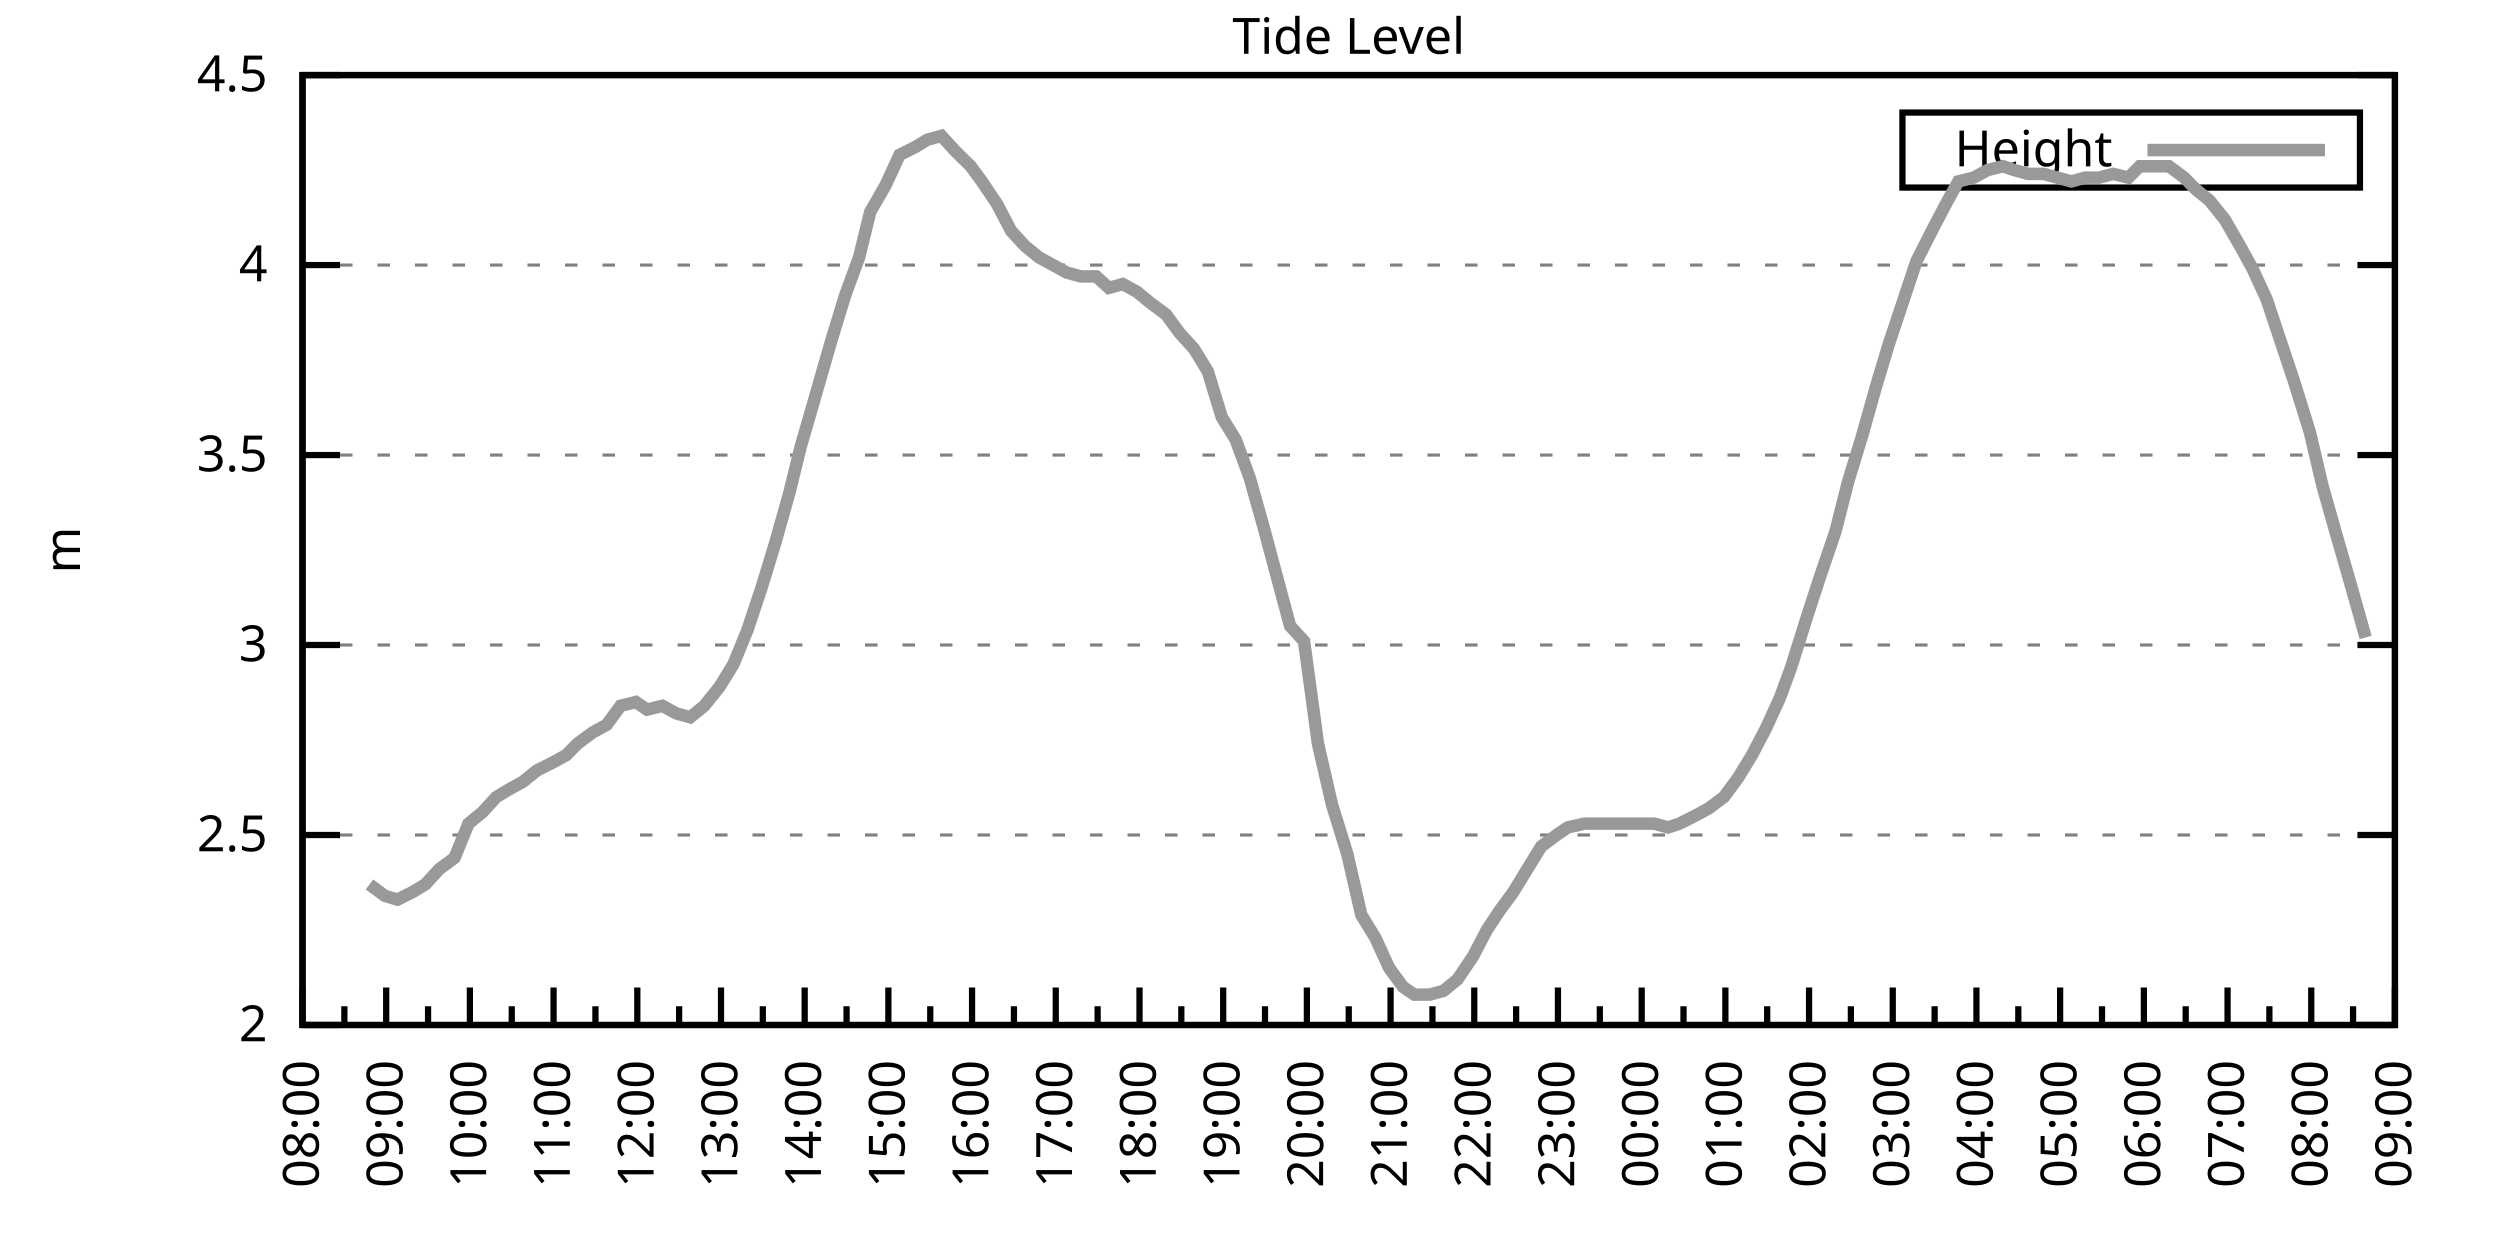
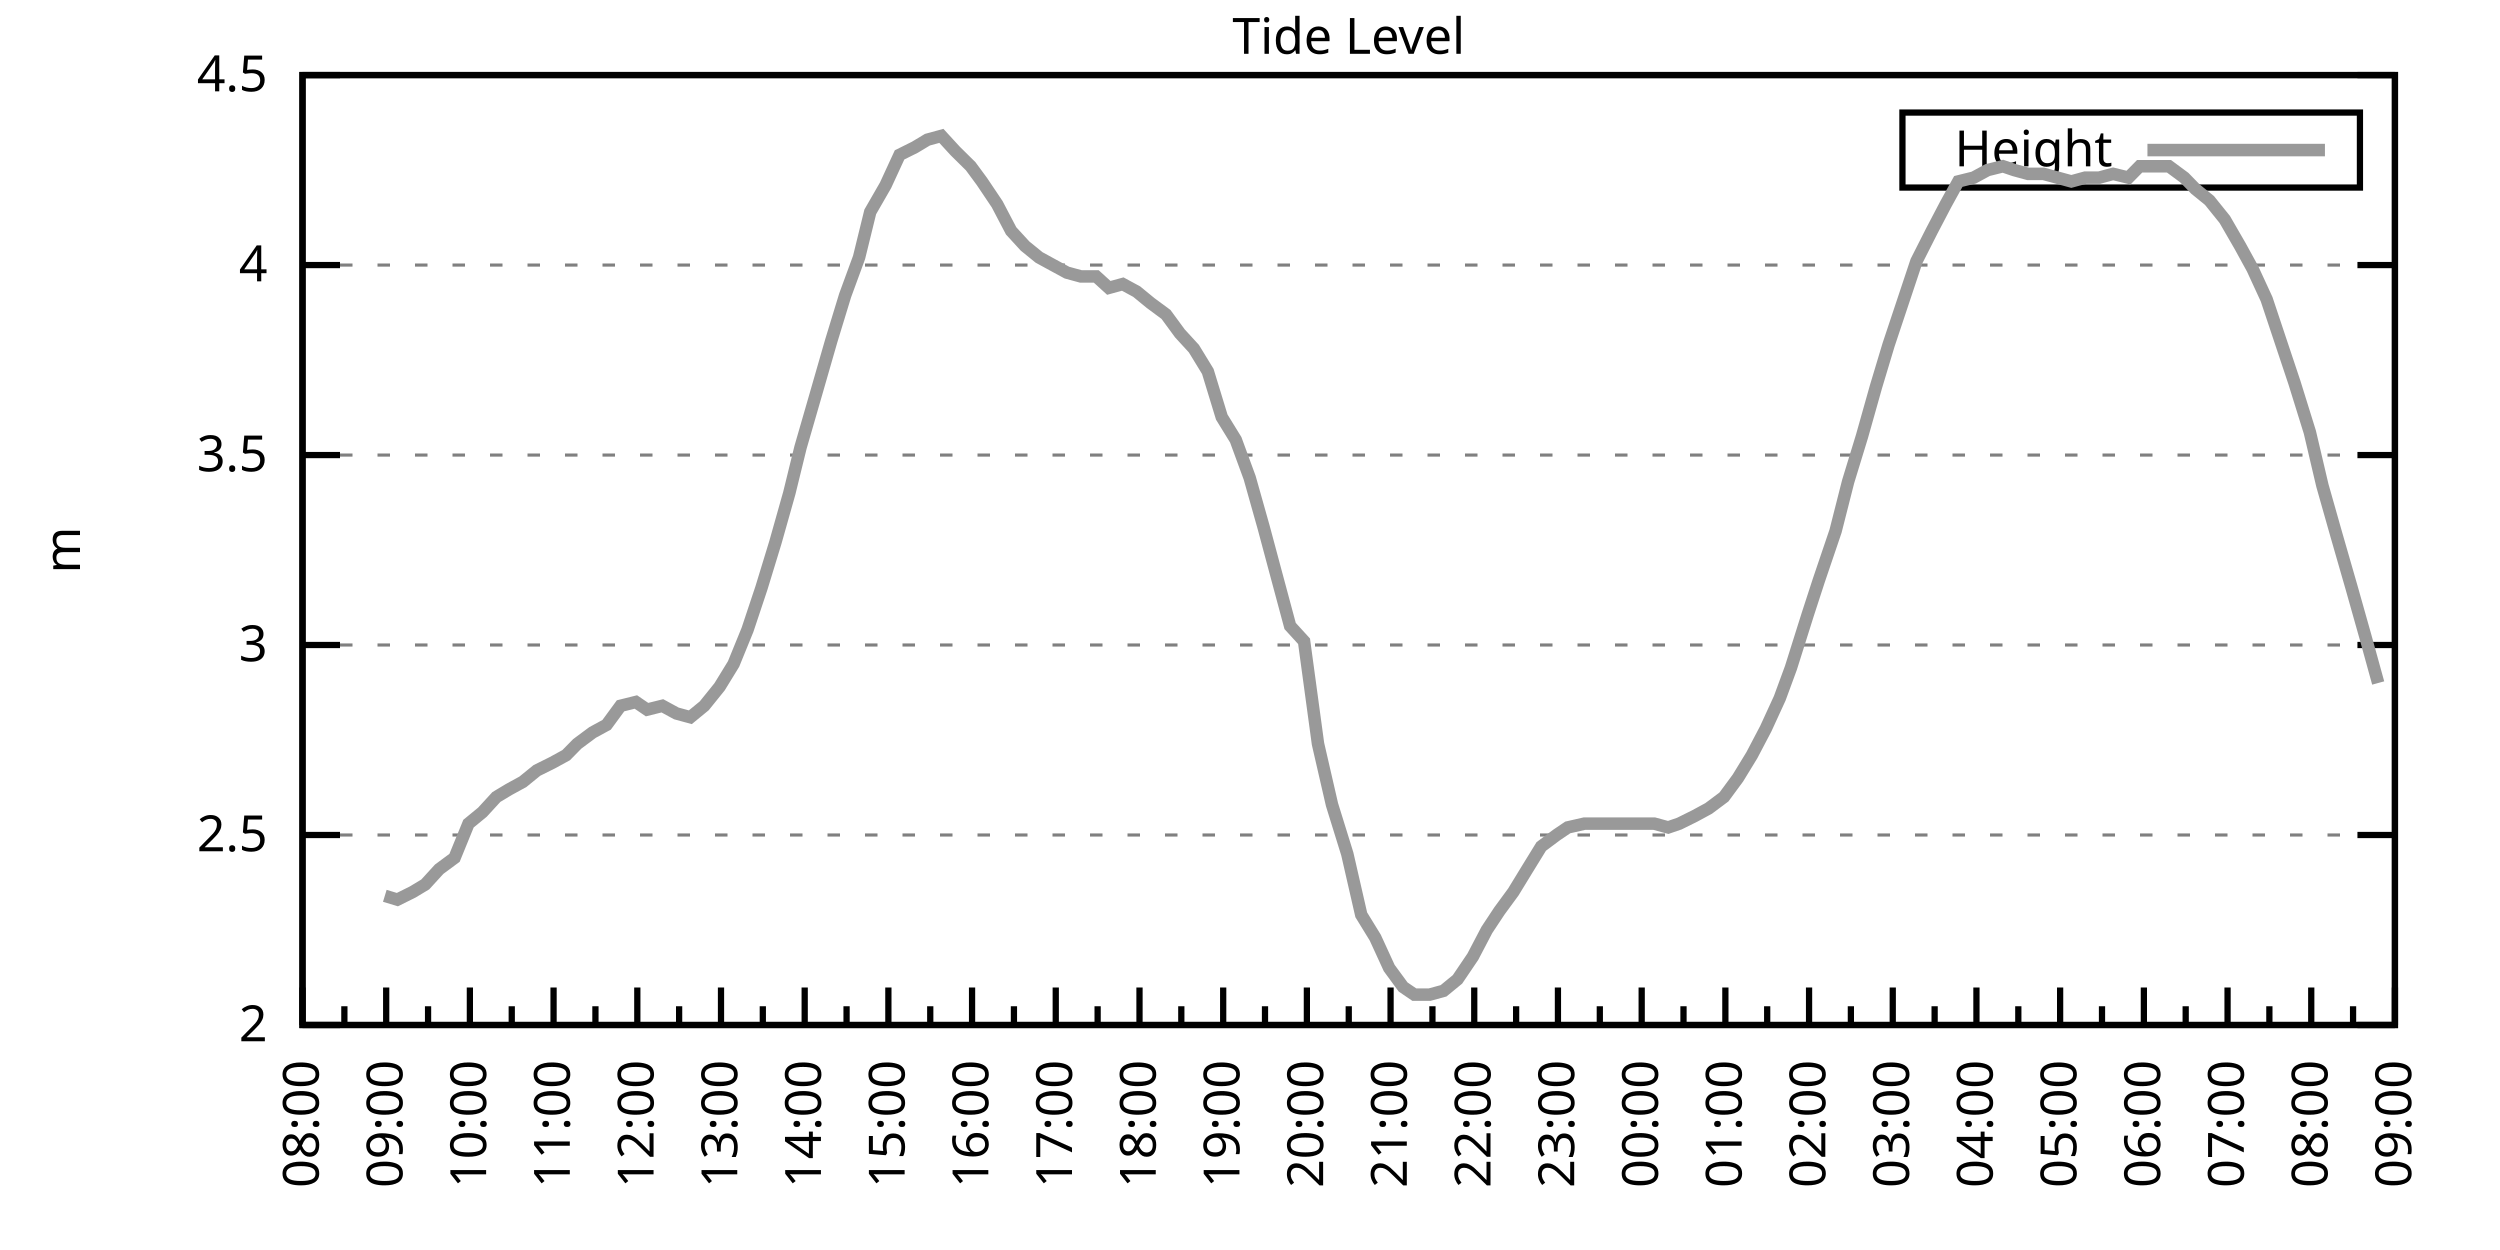
<svg xmlns="http://www.w3.org/2000/svg" xmlns:xlink="http://www.w3.org/1999/xlink" width="400" height="200" viewBox="0 0 400 200">
  <g id="gnuplot_canvas">
    <rect x="0" y="0" width="400" height="200" fill="none" />
    <defs>
      <circle id="gpDot" r="0.5" stroke-width="0.5" stroke="currentColor" />
      <path id="gpPt0" stroke-width="0.333" stroke="currentColor" d="M-1,0 h2 M0,-1 v2" />
      <path id="gpPt1" stroke-width="0.333" stroke="currentColor" d="M-1,-1 L1,1 M1,-1 L-1,1" />
      <path id="gpPt2" stroke-width="0.333" stroke="currentColor" d="M-1,0 L1,0 M0,-1 L0,1 M-1,-1 L1,1 M-1,1 L1,-1" />
      <rect id="gpPt3" stroke-width="0.333" stroke="currentColor" x="-1" y="-1" width="2" height="2" />
      <rect id="gpPt4" stroke-width="0.333" stroke="currentColor" fill="currentColor" x="-1" y="-1" width="2" height="2" />
      <circle id="gpPt5" stroke-width="0.333" stroke="currentColor" cx="0" cy="0" r="1" />
      <use xlink:href="#gpPt5" id="gpPt6" fill="currentColor" stroke="none" />
      <path id="gpPt7" stroke-width="0.333" stroke="currentColor" d="M0,-1.33 L-1.33,0.67 L1.33,0.67 z" />
      <use xlink:href="#gpPt7" id="gpPt8" fill="currentColor" stroke="none" />
      <use xlink:href="#gpPt7" id="gpPt9" stroke="currentColor" transform="rotate(180)" />
      <use xlink:href="#gpPt9" id="gpPt10" fill="currentColor" stroke="none" />
      <use xlink:href="#gpPt3" id="gpPt11" stroke="currentColor" transform="rotate(45)" />
      <use xlink:href="#gpPt11" id="gpPt12" fill="currentColor" stroke="none" />
      <path id="gpPt13" stroke-width="0.333" stroke="currentColor" d="M0,1.330 L1.265,0.411 L0.782,-1.067 L-0.782,-1.076 L-1.265,0.411 z" />
      <use xlink:href="#gpPt13" id="gpPt14" fill="currentColor" stroke="none" />
      <filter id="textbox" filterUnits="objectBoundingBox" x="0" y="0" height="1" width="1">
        <feFlood flood-color="white" flood-opacity="1" result="bgnd" />
        <feComposite in="SourceGraphic" in2="bgnd" operator="atop" />
      </filter>
      <filter id="greybox" filterUnits="objectBoundingBox" x="0" y="0" height="1" width="1">
        <feFlood flood-color="lightgrey" flood-opacity="1" result="grey" />
        <feComposite in="SourceGraphic" in2="grey" operator="atop" />
      </filter>
    </defs>
    <g fill="none" color="white" stroke="currentColor" stroke-width="1.00" stroke-linecap="butt" stroke-linejoin="miter">
</g>
    <g fill="none" color="black" stroke="currentColor" stroke-width="1.00" stroke-linecap="butt" stroke-linejoin="miter">
      <g stroke="none" shape-rendering="crispEdges">
        <polygon fill="rgb(255, 255, 255)" points="48.40,164.00 383.18,164.00 383.18,12.02 48.40,12.02 " />
      </g>
    </g>
    <g fill="none" color="black" stroke="currentColor" stroke-width="1.00" stroke-linecap="butt" stroke-linejoin="miter">
</g>
    <g fill="none" color="black" stroke="black" stroke-width="0.50" stroke-linecap="butt" stroke-linejoin="miter">
</g>
    <g fill="none" color="gray" stroke="currentColor" stroke-width="0.50" stroke-linecap="butt" stroke-linejoin="miter">
      <path stroke="gray" stroke-dasharray="2,4" class="gridline" d="M48.40,164.00 L383.19,164.00  " />
    </g>
    <g fill="none" color="gray" stroke="gray" stroke-width="1.00" stroke-linecap="butt" stroke-linejoin="miter">
</g>
    <g fill="none" color="black" stroke="currentColor" stroke-width="1.00" stroke-linecap="butt" stroke-linejoin="miter">
      <path stroke="black" d="M48.40,164.00 L54.40,164.00 M383.19,164.00 L377.19,164.00  " />
      <g transform="translate(42.80,166.60)" stroke="none" fill="black" font-family="Sans" font-size="8.00" text-anchor="end">
        <text>
          <tspan font-family="Sans"> 2</tspan>
        </text>
      </g>
    </g>
    <g fill="none" color="black" stroke="currentColor" stroke-width="1.00" stroke-linecap="butt" stroke-linejoin="miter">
</g>
    <g fill="none" color="black" stroke="black" stroke-width="0.50" stroke-linecap="butt" stroke-linejoin="miter">
</g>
    <g fill="none" color="gray" stroke="currentColor" stroke-width="0.50" stroke-linecap="butt" stroke-linejoin="miter">
      <path stroke="gray" stroke-dasharray="2,4" class="gridline" d="M48.40,133.60 L383.19,133.60  " />
    </g>
    <g fill="none" color="gray" stroke="gray" stroke-width="1.00" stroke-linecap="butt" stroke-linejoin="miter">
</g>
    <g fill="none" color="black" stroke="currentColor" stroke-width="1.00" stroke-linecap="butt" stroke-linejoin="miter">
      <path stroke="black" d="M48.40,133.60 L54.40,133.60 M383.19,133.60 L377.19,133.60  " />
      <g transform="translate(42.80,136.20)" stroke="none" fill="black" font-family="Sans" font-size="8.00" text-anchor="end">
        <text>
          <tspan font-family="Sans"> 2.5</tspan>
        </text>
      </g>
    </g>
    <g fill="none" color="black" stroke="currentColor" stroke-width="1.00" stroke-linecap="butt" stroke-linejoin="miter">
</g>
    <g fill="none" color="black" stroke="black" stroke-width="0.50" stroke-linecap="butt" stroke-linejoin="miter">
</g>
    <g fill="none" color="gray" stroke="currentColor" stroke-width="0.50" stroke-linecap="butt" stroke-linejoin="miter">
      <path stroke="gray" stroke-dasharray="2,4" class="gridline" d="M48.40,103.20 L383.19,103.20  " />
    </g>
    <g fill="none" color="gray" stroke="gray" stroke-width="1.00" stroke-linecap="butt" stroke-linejoin="miter">
</g>
    <g fill="none" color="black" stroke="currentColor" stroke-width="1.00" stroke-linecap="butt" stroke-linejoin="miter">
      <path stroke="black" d="M48.40,103.20 L54.40,103.20 M383.19,103.20 L377.19,103.20  " />
      <g transform="translate(42.80,105.80)" stroke="none" fill="black" font-family="Sans" font-size="8.00" text-anchor="end">
        <text>
          <tspan font-family="Sans"> 3</tspan>
        </text>
      </g>
    </g>
    <g fill="none" color="black" stroke="currentColor" stroke-width="1.00" stroke-linecap="butt" stroke-linejoin="miter">
</g>
    <g fill="none" color="black" stroke="black" stroke-width="0.50" stroke-linecap="butt" stroke-linejoin="miter">
</g>
    <g fill="none" color="gray" stroke="currentColor" stroke-width="0.50" stroke-linecap="butt" stroke-linejoin="miter">
      <path stroke="gray" stroke-dasharray="2,4" class="gridline" d="M48.40,72.81 L383.19,72.81  " />
    </g>
    <g fill="none" color="gray" stroke="gray" stroke-width="1.00" stroke-linecap="butt" stroke-linejoin="miter">
</g>
    <g fill="none" color="black" stroke="currentColor" stroke-width="1.00" stroke-linecap="butt" stroke-linejoin="miter">
      <path stroke="black" d="M48.40,72.81 L54.40,72.81 M383.19,72.81 L377.19,72.81  " />
      <g transform="translate(42.80,75.41)" stroke="none" fill="black" font-family="Sans" font-size="8.00" text-anchor="end">
        <text>
          <tspan font-family="Sans"> 3.5</tspan>
        </text>
      </g>
    </g>
    <g fill="none" color="black" stroke="currentColor" stroke-width="1.00" stroke-linecap="butt" stroke-linejoin="miter">
</g>
    <g fill="none" color="black" stroke="black" stroke-width="0.50" stroke-linecap="butt" stroke-linejoin="miter">
</g>
    <g fill="none" color="gray" stroke="currentColor" stroke-width="0.50" stroke-linecap="butt" stroke-linejoin="miter">
      <path stroke="gray" stroke-dasharray="2,4" class="gridline" d="M48.40,42.41 L383.19,42.41  " />
    </g>
    <g fill="none" color="gray" stroke="gray" stroke-width="1.00" stroke-linecap="butt" stroke-linejoin="miter">
</g>
    <g fill="none" color="black" stroke="currentColor" stroke-width="1.00" stroke-linecap="butt" stroke-linejoin="miter">
      <path stroke="black" d="M48.40,42.41 L54.40,42.41 M383.19,42.41 L377.19,42.41  " />
      <g transform="translate(42.80,45.01)" stroke="none" fill="black" font-family="Sans" font-size="8.00" text-anchor="end">
        <text>
          <tspan font-family="Sans"> 4</tspan>
        </text>
      </g>
    </g>
    <g fill="none" color="black" stroke="currentColor" stroke-width="1.00" stroke-linecap="butt" stroke-linejoin="miter">
</g>
    <g fill="none" color="black" stroke="black" stroke-width="0.50" stroke-linecap="butt" stroke-linejoin="miter">
</g>
    <g fill="none" color="gray" stroke="currentColor" stroke-width="0.50" stroke-linecap="butt" stroke-linejoin="miter">
      <path stroke="gray" stroke-dasharray="2,4" class="gridline" d="M48.40,12.01 L383.19,12.01  " />
    </g>
    <g fill="none" color="gray" stroke="gray" stroke-width="1.00" stroke-linecap="butt" stroke-linejoin="miter">
</g>
    <g fill="none" color="black" stroke="currentColor" stroke-width="1.00" stroke-linecap="butt" stroke-linejoin="miter">
      <path stroke="black" d="M48.40,12.01 L54.40,12.01 M383.19,12.01 L377.19,12.01  " />
      <g transform="translate(42.80,14.61)" stroke="none" fill="black" font-family="Sans" font-size="8.00" text-anchor="end">
        <text>
          <tspan font-family="Sans"> 4.5</tspan>
        </text>
      </g>
    </g>
    <g fill="none" color="black" stroke="currentColor" stroke-width="1.00" stroke-linecap="butt" stroke-linejoin="miter">
      <path stroke="black" d="M48.40,164.00 L48.40,158.00  " />
      <g transform="translate(51.00,169.60) rotate(270)" stroke="none" fill="black" font-family="Sans" font-size="8.00" text-anchor="end">
        <text>
          <tspan font-family="Sans">08:00</tspan>
        </text>
      </g>
    </g>
    <g fill="none" color="black" stroke="currentColor" stroke-width="1.00" stroke-linecap="butt" stroke-linejoin="miter">
      <path stroke="black" d="M55.10,164.00 L55.10,161.00 M61.79,164.00 L61.79,158.00  " />
      <g transform="translate(64.39,169.60) rotate(270)" stroke="none" fill="black" font-family="Sans" font-size="8.00" text-anchor="end">
        <text>
          <tspan font-family="Sans">09:00</tspan>
        </text>
      </g>
    </g>
    <g fill="none" color="black" stroke="currentColor" stroke-width="1.00" stroke-linecap="butt" stroke-linejoin="miter">
      <path stroke="black" d="M68.49,164.00 L68.49,161.00 M75.18,164.00 L75.18,158.00  " />
      <g transform="translate(77.78,169.60) rotate(270)" stroke="none" fill="black" font-family="Sans" font-size="8.00" text-anchor="end">
        <text>
          <tspan font-family="Sans">10:00</tspan>
        </text>
      </g>
    </g>
    <g fill="none" color="black" stroke="currentColor" stroke-width="1.00" stroke-linecap="butt" stroke-linejoin="miter">
      <path stroke="black" d="M81.88,164.00 L81.88,161.00 M88.57,164.00 L88.57,158.00  " />
      <g transform="translate(91.17,169.60) rotate(270)" stroke="none" fill="black" font-family="Sans" font-size="8.00" text-anchor="end">
        <text>
          <tspan font-family="Sans">11:00</tspan>
        </text>
      </g>
    </g>
    <g fill="none" color="black" stroke="currentColor" stroke-width="1.00" stroke-linecap="butt" stroke-linejoin="miter">
      <path stroke="black" d="M95.27,164.00 L95.27,161.00 M101.97,164.00 L101.97,158.00  " />
      <g transform="translate(104.57,169.60) rotate(270)" stroke="none" fill="black" font-family="Sans" font-size="8.00" text-anchor="end">
        <text>
          <tspan font-family="Sans">12:00</tspan>
        </text>
      </g>
    </g>
    <g fill="none" color="black" stroke="currentColor" stroke-width="1.00" stroke-linecap="butt" stroke-linejoin="miter">
      <path stroke="black" d="M108.66,164.00 L108.66,161.00 M115.36,164.00 L115.36,158.00  " />
      <g transform="translate(117.96,169.60) rotate(270)" stroke="none" fill="black" font-family="Sans" font-size="8.00" text-anchor="end">
        <text>
          <tspan font-family="Sans">13:00</tspan>
        </text>
      </g>
    </g>
    <g fill="none" color="black" stroke="currentColor" stroke-width="1.00" stroke-linecap="butt" stroke-linejoin="miter">
      <path stroke="black" d="M122.05,164.00 L122.05,161.00 M128.75,164.00 L128.75,158.00  " />
      <g transform="translate(131.35,169.60) rotate(270)" stroke="none" fill="black" font-family="Sans" font-size="8.00" text-anchor="end">
        <text>
          <tspan font-family="Sans">14:00</tspan>
        </text>
      </g>
    </g>
    <g fill="none" color="black" stroke="currentColor" stroke-width="1.00" stroke-linecap="butt" stroke-linejoin="miter">
      <path stroke="black" d="M135.45,164.00 L135.45,161.00 M142.14,164.00 L142.14,158.00  " />
      <g transform="translate(144.74,169.60) rotate(270)" stroke="none" fill="black" font-family="Sans" font-size="8.00" text-anchor="end">
        <text>
          <tspan font-family="Sans">15:00</tspan>
        </text>
      </g>
    </g>
    <g fill="none" color="black" stroke="currentColor" stroke-width="1.00" stroke-linecap="butt" stroke-linejoin="miter">
      <path stroke="black" d="M148.84,164.00 L148.84,161.00 M155.53,164.00 L155.53,158.00  " />
      <g transform="translate(158.13,169.60) rotate(270)" stroke="none" fill="black" font-family="Sans" font-size="8.00" text-anchor="end">
        <text>
          <tspan font-family="Sans">16:00</tspan>
        </text>
      </g>
    </g>
    <g fill="none" color="black" stroke="currentColor" stroke-width="1.00" stroke-linecap="butt" stroke-linejoin="miter">
      <path stroke="black" d="M162.23,164.00 L162.23,161.00 M168.92,164.00 L168.92,158.00  " />
      <g transform="translate(171.52,169.60) rotate(270)" stroke="none" fill="black" font-family="Sans" font-size="8.00" text-anchor="end">
        <text>
          <tspan font-family="Sans">17:00</tspan>
        </text>
      </g>
    </g>
    <g fill="none" color="black" stroke="currentColor" stroke-width="1.00" stroke-linecap="butt" stroke-linejoin="miter">
      <path stroke="black" d="M175.62,164.00 L175.62,161.00 M182.32,164.00 L182.32,158.00  " />
      <g transform="translate(184.92,169.60) rotate(270)" stroke="none" fill="black" font-family="Sans" font-size="8.00" text-anchor="end">
        <text>
          <tspan font-family="Sans">18:00</tspan>
        </text>
      </g>
    </g>
    <g fill="none" color="black" stroke="currentColor" stroke-width="1.00" stroke-linecap="butt" stroke-linejoin="miter">
      <path stroke="black" d="M189.01,164.00 L189.01,161.00 M195.71,164.00 L195.71,158.00  " />
      <g transform="translate(198.31,169.60) rotate(270)" stroke="none" fill="black" font-family="Sans" font-size="8.00" text-anchor="end">
        <text>
          <tspan font-family="Sans">19:00</tspan>
        </text>
      </g>
    </g>
    <g fill="none" color="black" stroke="currentColor" stroke-width="1.00" stroke-linecap="butt" stroke-linejoin="miter">
      <path stroke="black" d="M202.40,164.00 L202.40,161.00 M209.10,164.00 L209.10,158.00  " />
      <g transform="translate(211.70,169.60) rotate(270)" stroke="none" fill="black" font-family="Sans" font-size="8.00" text-anchor="end">
        <text>
          <tspan font-family="Sans">20:00</tspan>
        </text>
      </g>
    </g>
    <g fill="none" color="black" stroke="currentColor" stroke-width="1.00" stroke-linecap="butt" stroke-linejoin="miter">
      <path stroke="black" d="M215.80,164.00 L215.80,161.00 M222.49,164.00 L222.49,158.00  " />
      <g transform="translate(225.09,169.60) rotate(270)" stroke="none" fill="black" font-family="Sans" font-size="8.00" text-anchor="end">
        <text>
          <tspan font-family="Sans">21:00</tspan>
        </text>
      </g>
    </g>
    <g fill="none" color="black" stroke="currentColor" stroke-width="1.00" stroke-linecap="butt" stroke-linejoin="miter">
      <path stroke="black" d="M229.19,164.00 L229.19,161.00 M235.88,164.00 L235.88,158.00  " />
      <g transform="translate(238.48,169.60) rotate(270)" stroke="none" fill="black" font-family="Sans" font-size="8.00" text-anchor="end">
        <text>
          <tspan font-family="Sans">22:00</tspan>
        </text>
      </g>
    </g>
    <g fill="none" color="black" stroke="currentColor" stroke-width="1.00" stroke-linecap="butt" stroke-linejoin="miter">
      <path stroke="black" d="M242.58,164.00 L242.58,161.00 M249.27,164.00 L249.27,158.00  " />
      <g transform="translate(251.87,169.60) rotate(270)" stroke="none" fill="black" font-family="Sans" font-size="8.00" text-anchor="end">
        <text>
          <tspan font-family="Sans">23:00</tspan>
        </text>
      </g>
    </g>
    <g fill="none" color="black" stroke="currentColor" stroke-width="1.00" stroke-linecap="butt" stroke-linejoin="miter">
      <path stroke="black" d="M255.97,164.00 L255.97,161.00 M262.67,164.00 L262.67,158.00  " />
      <g transform="translate(265.27,169.60) rotate(270)" stroke="none" fill="black" font-family="Sans" font-size="8.00" text-anchor="end">
        <text>
          <tspan font-family="Sans">00:00</tspan>
        </text>
      </g>
    </g>
    <g fill="none" color="black" stroke="currentColor" stroke-width="1.00" stroke-linecap="butt" stroke-linejoin="miter">
      <path stroke="black" d="M269.36,164.00 L269.36,161.00 M276.06,164.00 L276.06,158.00  " />
      <g transform="translate(278.66,169.60) rotate(270)" stroke="none" fill="black" font-family="Sans" font-size="8.00" text-anchor="end">
        <text>
          <tspan font-family="Sans">01:00</tspan>
        </text>
      </g>
    </g>
    <g fill="none" color="black" stroke="currentColor" stroke-width="1.00" stroke-linecap="butt" stroke-linejoin="miter">
      <path stroke="black" d="M282.75,164.00 L282.75,161.00 M289.45,164.00 L289.45,158.00  " />
      <g transform="translate(292.05,169.60) rotate(270)" stroke="none" fill="black" font-family="Sans" font-size="8.00" text-anchor="end">
        <text>
          <tspan font-family="Sans">02:00</tspan>
        </text>
      </g>
    </g>
    <g fill="none" color="black" stroke="currentColor" stroke-width="1.00" stroke-linecap="butt" stroke-linejoin="miter">
      <path stroke="black" d="M296.14,164.00 L296.14,161.00 M302.84,164.00 L302.84,158.00  " />
      <g transform="translate(305.44,169.60) rotate(270)" stroke="none" fill="black" font-family="Sans" font-size="8.00" text-anchor="end">
        <text>
          <tspan font-family="Sans">03:00</tspan>
        </text>
      </g>
    </g>
    <g fill="none" color="black" stroke="currentColor" stroke-width="1.00" stroke-linecap="butt" stroke-linejoin="miter">
      <path stroke="black" d="M309.54,164.00 L309.54,161.00 M316.23,164.00 L316.23,158.00  " />
      <g transform="translate(318.83,169.60) rotate(270)" stroke="none" fill="black" font-family="Sans" font-size="8.00" text-anchor="end">
        <text>
          <tspan font-family="Sans">04:00</tspan>
        </text>
      </g>
    </g>
    <g fill="none" color="black" stroke="currentColor" stroke-width="1.00" stroke-linecap="butt" stroke-linejoin="miter">
      <path stroke="black" d="M322.93,164.00 L322.93,161.00 M329.62,164.00 L329.62,158.00  " />
      <g transform="translate(332.22,169.60) rotate(270)" stroke="none" fill="black" font-family="Sans" font-size="8.00" text-anchor="end">
        <text>
          <tspan font-family="Sans">05:00</tspan>
        </text>
      </g>
    </g>
    <g fill="none" color="black" stroke="currentColor" stroke-width="1.00" stroke-linecap="butt" stroke-linejoin="miter">
      <path stroke="black" d="M336.32,164.00 L336.32,161.00 M343.02,164.00 L343.02,158.00  " />
      <g transform="translate(345.62,169.60) rotate(270)" stroke="none" fill="black" font-family="Sans" font-size="8.00" text-anchor="end">
        <text>
          <tspan font-family="Sans">06:00</tspan>
        </text>
      </g>
    </g>
    <g fill="none" color="black" stroke="currentColor" stroke-width="1.00" stroke-linecap="butt" stroke-linejoin="miter">
      <path stroke="black" d="M349.71,164.00 L349.71,161.00 M356.41,164.00 L356.41,158.00  " />
      <g transform="translate(359.01,169.60) rotate(270)" stroke="none" fill="black" font-family="Sans" font-size="8.00" text-anchor="end">
        <text>
          <tspan font-family="Sans">07:00</tspan>
        </text>
      </g>
    </g>
    <g fill="none" color="black" stroke="currentColor" stroke-width="1.00" stroke-linecap="butt" stroke-linejoin="miter">
      <path stroke="black" d="M363.10,164.00 L363.10,161.00 M369.80,164.00 L369.80,158.00  " />
      <g transform="translate(372.40,169.60) rotate(270)" stroke="none" fill="black" font-family="Sans" font-size="8.00" text-anchor="end">
        <text>
          <tspan font-family="Sans">08:00</tspan>
        </text>
      </g>
    </g>
    <g fill="none" color="black" stroke="currentColor" stroke-width="1.00" stroke-linecap="butt" stroke-linejoin="miter">
      <path stroke="black" d="M376.49,164.00 L376.49,161.00 M383.19,164.00 L383.19,158.00  " />
      <g transform="translate(385.79,169.60) rotate(270)" stroke="none" fill="black" font-family="Sans" font-size="8.00" text-anchor="end">
        <text>
          <tspan font-family="Sans">09:00</tspan>
        </text>
      </g>
    </g>
    <g fill="none" color="black" stroke="currentColor" stroke-width="1.00" stroke-linecap="butt" stroke-linejoin="miter">
</g>
    <g fill="none" color="black" stroke="currentColor" stroke-width="1.00" stroke-linecap="butt" stroke-linejoin="miter">
      <path stroke="black" d="M48.40,12.01 L48.40,164.00 L383.19,164.00 L383.19,12.01 L48.40,12.01 Z  " />
    </g>
    <g fill="none" color="black" stroke="currentColor" stroke-width="1.00" stroke-linecap="butt" stroke-linejoin="miter">
      <g transform="translate(12.80,88.01) rotate(270)" stroke="none" fill="black" font-family="Sans" font-size="8.00" text-anchor="middle">
        <text>
          <tspan font-family="Sans">m</tspan>
        </text>
      </g>
    </g>
    <g fill="none" color="black" stroke="currentColor" stroke-width="1.00" stroke-linecap="butt" stroke-linejoin="miter">
</g>
    <g fill="none" color="black" stroke="currentColor" stroke-width="1.00" stroke-linecap="butt" stroke-linejoin="miter">
      <path stroke="black" d="M304.39,30.01 L304.39,18.01 L377.59,18.01 L377.59,30.01 L304.39,30.01 Z  " />
    </g>
    <g id="Tide_level_plot_1">
      <g fill="none" color="white" stroke="black" stroke-width="2.00" stroke-linecap="butt" stroke-linejoin="miter">
</g>
      <g fill="none" color="black" stroke="currentColor" stroke-width="2.00" stroke-linecap="butt" stroke-linejoin="miter">
        <g transform="translate(337.99,26.61)" stroke="none" fill="black" font-family="Sans" font-size="8.00" text-anchor="end">
          <text>
            <tspan font-family="Sans">Height</tspan>
          </text>
        </g>
      </g>
      <g fill="none" color="black" stroke="currentColor" stroke-width="2.00" stroke-linecap="butt" stroke-linejoin="miter">
-         <path stroke="rgb(153, 153, 153)" d="M343.59,24.01 L371.99,24.01 M59.11,141.51 L61.57,143.33 L63.58,143.94 L66.03,142.72 L68.04,141.51 L70.27,139.07   L72.73,137.25 L74.96,131.78 L77.19,129.95 L79.42,127.52 L81.43,126.31 L83.66,125.09 L85.90,123.27 L88.35,122.05   L90.58,120.83 L92.37,119.01 L94.82,117.19 L97.06,115.97 L99.29,112.93 L101.74,112.32 L103.53,113.54 L105.98,112.93   L108.22,114.15 L110.45,114.76 L112.68,112.93 L115.13,109.89 L117.37,106.24 L119.60,100.77 L121.83,94.08 L124.06,86.79   L126.29,78.89 L128.08,71.59 L130.54,63.08 L132.99,54.57 L135.22,47.27 L137.45,41.19 L139.24,33.90 L141.69,29.64   L143.93,24.78 L146.38,23.56 L148.39,22.35 L150.62,21.74 L152.85,24.17 L155.31,26.60 L157.10,29.03 L159.55,32.68   L161.78,36.94 L164.01,39.37 L166.25,41.19 L168.48,42.41 L170.71,43.62 L172.94,44.23 L175.40,44.23 L177.41,46.06   L179.64,45.45 L181.87,46.66 L184.10,48.49 L186.56,50.31 L188.79,53.35 L191.02,55.78 L193.25,59.43 L195.48,66.73   L197.72,70.37 L199.95,76.45 L202.18,84.36 L203.97,91.04 L206.42,100.16 L208.65,102.60 L210.88,119.01 L213.12,128.74   L215.57,136.64 L217.80,146.37 L220.04,150.02 L222.27,154.88 L224.50,157.92 L226.29,159.14 L228.74,159.14 L230.97,158.53   L233.20,156.70 L235.66,153.06 L237.89,148.80 L239.90,145.76 L242.13,142.72 L244.36,139.07 L246.60,135.43 L249.05,133.60   L250.84,132.39 L253.51,131.78 L255.52,131.78 L257.76,131.78 L259.99,131.78 L262.22,131.78 L264.67,131.78 L266.91,132.39   L268.69,131.78 L271.15,130.56 L273.38,129.35 L275.83,127.52 L278.07,124.48 L280.30,120.83 L282.53,116.58 L284.76,111.72   L286.55,106.85 L289.23,98.34 L291.01,92.87 L293.69,84.97 L295.70,77.06 L297.93,69.77 L300.16,61.86 L302.17,55.18   L304.40,48.49 L306.63,41.80 L309.09,36.94 L311.32,32.68 L313.33,29.03 L315.79,28.42 L318.02,27.21 L320.47,26.60   L322.26,27.21 L324.49,27.82 L326.95,27.82 L329.18,28.42 L331.41,29.03 L333.64,28.42 L335.87,28.42 L338.10,27.82   L340.56,28.42 L342.35,26.60 L344.80,26.60 L347.03,26.60 L349.49,28.42 L351.27,30.25 L353.51,32.07 L355.96,35.11   L358.42,39.37 L360.42,43.02 L362.66,47.88 L364.89,54.57 L367.12,61.25 L369.58,69.16 L371.58,77.67 L373.82,85.57   L376.27,94.08 L378.50,101.99  " />
+         <path stroke="rgb(153, 153, 153)" d="M343.59,24.01 L371.99,24.01 M61.57,143.33 L63.58,143.94 L66.03,142.72 L68.04,141.51 L70.27,139.07 L72.73,137.25   L74.96,131.78 L77.19,129.95 L79.42,127.52 L81.43,126.31 L83.66,125.09 L85.90,123.27 L88.35,122.05 L90.58,120.83   L92.37,119.01 L94.82,117.19 L97.06,115.97 L99.29,112.93 L101.74,112.32 L103.53,113.54 L105.98,112.93 L108.22,114.15   L110.45,114.76 L112.68,112.93 L115.13,109.89 L117.37,106.24 L119.60,100.77 L121.83,94.08 L124.06,86.79 L126.29,78.89   L128.08,71.59 L130.54,63.08 L132.99,54.57 L135.22,47.27 L137.45,41.19 L139.24,33.90 L141.69,29.64 L143.93,24.78   L146.38,23.56 L148.39,22.35 L150.62,21.74 L152.85,24.17 L155.31,26.60 L157.10,29.03 L159.55,32.68 L161.78,36.94   L164.01,39.37 L166.25,41.19 L168.48,42.41 L170.71,43.62 L172.94,44.23 L175.40,44.23 L177.41,46.06 L179.64,45.45   L181.87,46.66 L184.10,48.49 L186.56,50.31 L188.79,53.35 L191.02,55.78 L193.25,59.43 L195.48,66.73 L197.72,70.37   L199.95,76.45 L202.18,84.36 L203.97,91.04 L206.42,100.16 L208.65,102.60 L210.88,119.01 L213.12,128.74 L215.57,136.64   L217.80,146.37 L220.04,150.02 L222.27,154.88 L224.50,157.92 L226.29,159.14 L228.74,159.14 L230.97,158.53 L233.20,156.70   L235.66,153.06 L237.89,148.80 L239.90,145.76 L242.13,142.72 L244.36,139.07 L246.60,135.43 L249.05,133.60 L250.84,132.39   L253.51,131.78 L255.52,131.78 L257.76,131.78 L259.99,131.78 L262.22,131.78 L264.67,131.78 L266.91,132.39 L268.69,131.78   L271.15,130.56 L273.38,129.35 L275.83,127.52 L278.07,124.48 L280.30,120.83 L282.53,116.58 L284.76,111.72 L286.55,106.85   L289.23,98.34 L291.01,92.87 L293.69,84.97 L295.70,77.06 L297.93,69.77 L300.16,61.86 L302.17,55.18 L304.40,48.49   L306.63,41.80 L309.09,36.94 L311.32,32.68 L313.33,29.03 L315.79,28.42 L318.02,27.21 L320.47,26.60 L322.26,27.21   L324.49,27.82 L326.95,27.82 L329.18,28.42 L331.41,29.03 L333.64,28.42 L335.87,28.42 L338.10,27.82 L340.56,28.42   L342.35,26.60 L344.80,26.60 L347.03,26.60 L349.49,28.42 L351.27,30.25 L353.51,32.07 L355.96,35.11 L358.42,39.37   L360.42,43.02 L362.66,47.88 L364.89,54.57 L367.12,61.25 L369.58,69.16 L371.58,77.67 L373.82,85.57 L376.27,94.08   L378.50,101.99 L380.51,109.28  " />
      </g>
    </g>
    <g fill="none" color="black" stroke="currentColor" stroke-width="2.00" stroke-linecap="butt" stroke-linejoin="miter">
</g>
    <g fill="none" color="black" stroke="black" stroke-width="1.00" stroke-linecap="butt" stroke-linejoin="miter">
</g>
    <g fill="none" color="black" stroke="currentColor" stroke-width="1.00" stroke-linecap="butt" stroke-linejoin="miter">
      <path stroke="black" d="M48.40,12.01 L48.40,164.00 L383.19,164.00 L383.19,12.01 L48.40,12.01 Z  " />
    </g>
    <g fill="none" color="black" stroke="currentColor" stroke-width="1.00" stroke-linecap="butt" stroke-linejoin="miter">
      <g transform="translate(215.79,8.61)" stroke="none" fill="black" font-family="Sans" font-size="8.00" text-anchor="middle">
        <text>
          <tspan font-family="Sans">Tide Level</tspan>
        </text>
      </g>
    </g>
    <g fill="none" color="black" stroke="currentColor" stroke-width="1.00" stroke-linecap="butt" stroke-linejoin="miter">
</g>
  </g>
</svg>
